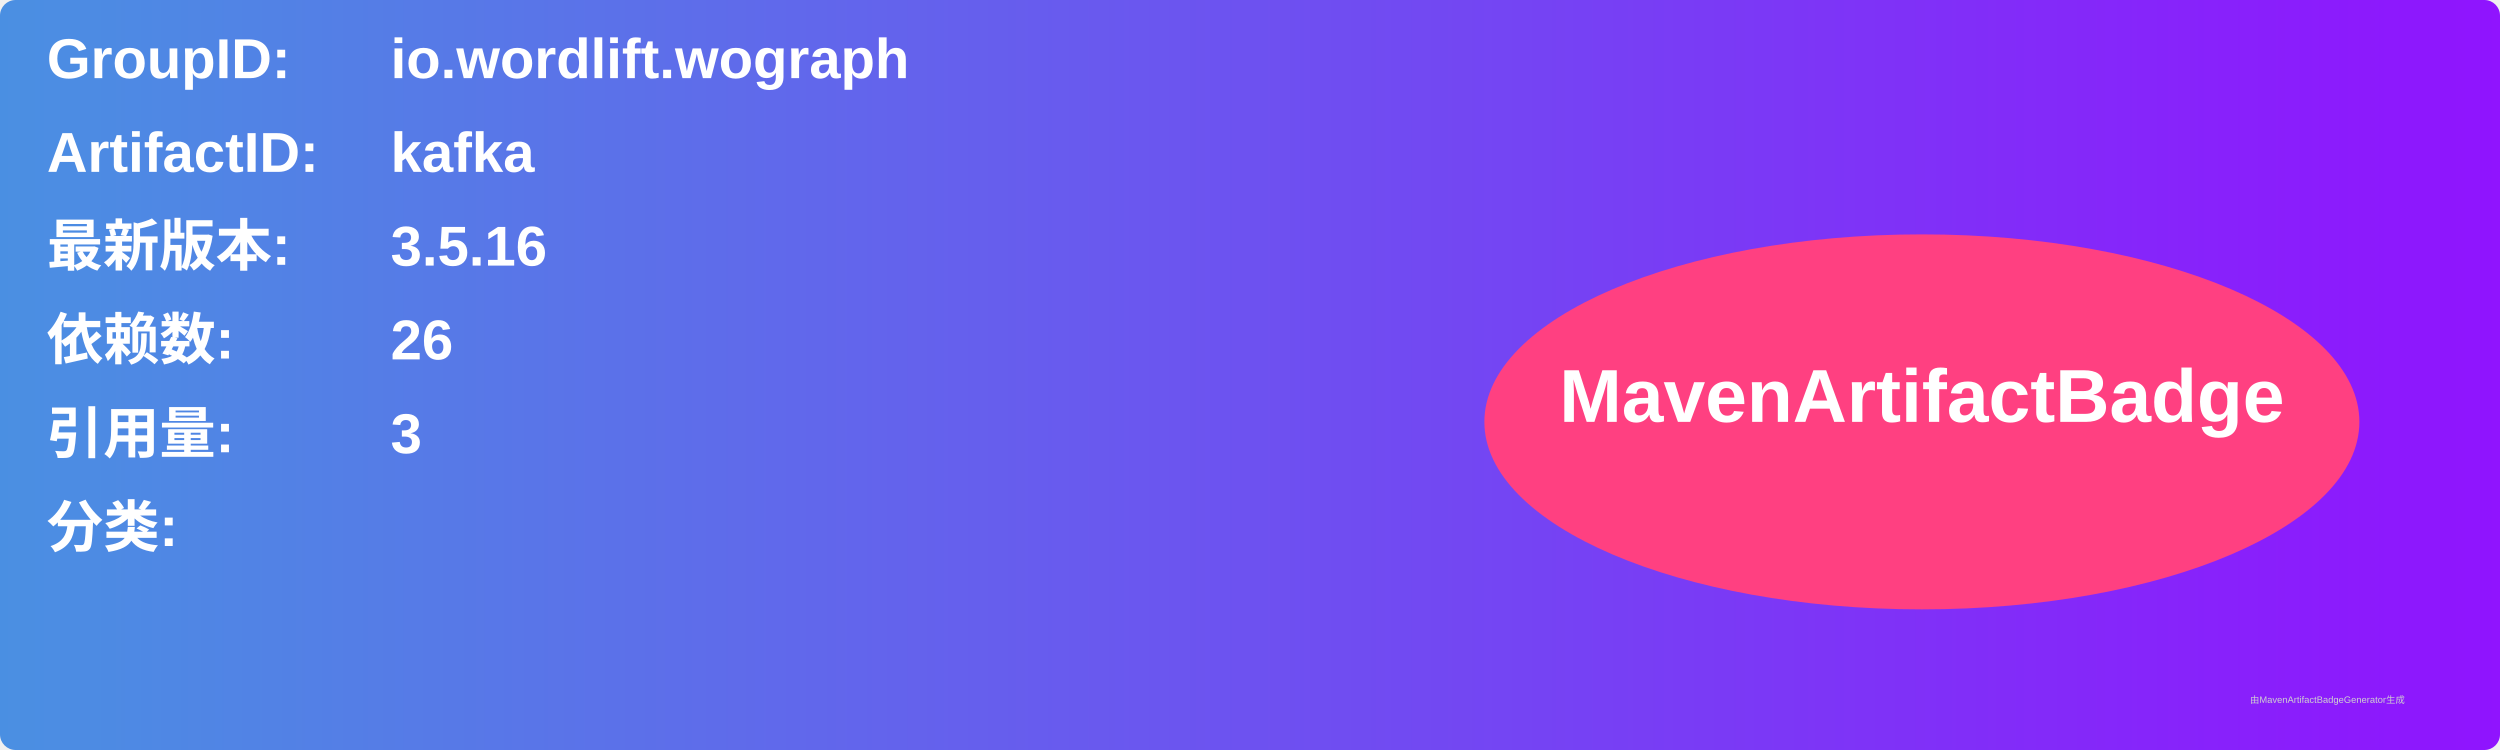
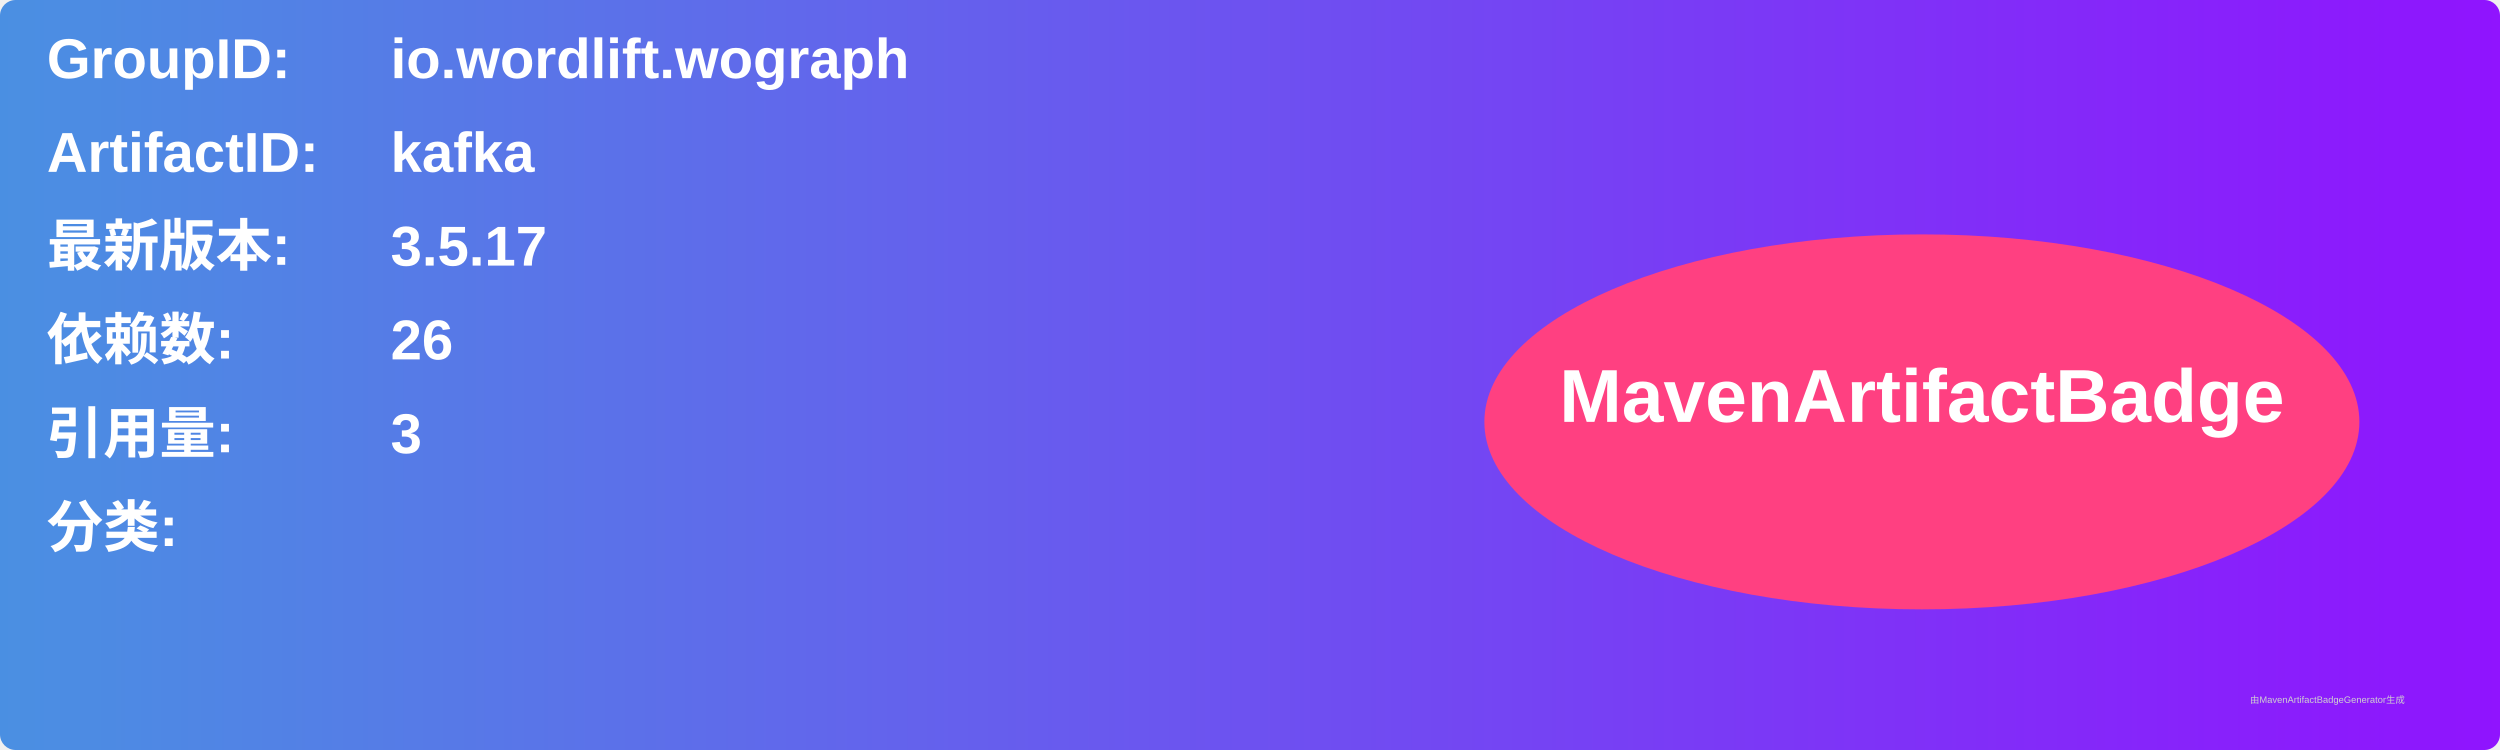
<svg xmlns="http://www.w3.org/2000/svg" width="800" height="240" viewBox="0 0 800 240">
  <linearGradient id="grad" x1="0%" y1="0%" x2="100%" y2="0%">
    <stop offset="0%" stop-color="#4a90e2" />
    <stop offset="100%" stop-color="#9013fe" />
  </linearGradient>
  <rect width="100%" height="100%" rx="5" ry="5" fill="url(#grad)" />
  <g transform="translate(15, 15)">
    <text x="0" y="10" font-family="Arial" font-size="18" fill="white" font-weight="bold" width="260">GroupID:</text>
    <text x="110" y="10" font-family="Arial" font-size="18" fill="white" font-weight="bold" width="460">io.wordlift.wograph</text>
    <text x="0" y="40" font-family="Arial" font-size="18" fill="white" font-weight="bold" width="260">ArtifactID:</text>
    <text x="110" y="40" font-family="Arial" font-size="18" fill="white" font-weight="bold" width="460">kafka</text>
    <text x="0" y="70" font-family="Arial" font-size="18" fill="white" font-weight="bold">最新版本:</text>
    <text x="110" y="70" font-family="Arial" font-size="18" fill="white" font-weight="bold">
-       <tspan font-weight="bold">3.5.16</tspan>
+       <tspan font-weight="bold">3.5.17</tspan>
    </text>
    <text x="0" y="100" font-family="Arial" font-size="18" fill="white" font-weight="bold">依赖数: </text>
    <text x="110" y="100" font-family="Arial" font-size="18" fill="white">
      <tspan font-weight="bold">26</tspan>
    </text>
    <text x="0" y="130" font-family="Arial" font-size="18" fill="white" font-weight="bold">引用量: </text>
    <text x="110" y="130" font-family="Arial" font-size="18" fill="white">
      <tspan font-weight="bold">3</tspan>
    </text>
    <text x="0" y="160" font-family="Arial" font-size="18" fill="white" font-weight="bold">分类:</text>
    <text x="10" y="190" font-family="Arial" font-size="10" fill="white">
      <tspan font-weight="bold" />
    </text>
    <ellipse cx="600" cy="120" rx="140" ry="60" fill="#ff4081" />
    <text x="600" y="120" text-anchor="middle" font-family="Arial" font-size="24" fill="white" font-weight="bold">MavenArtifactBadge</text>
  </g>
  <text x="720" y="225" font-family="Arial" font-size="3" fill="#d0d0d0">由MavenArtifactBadgeGenerator生成</text>
</svg>
